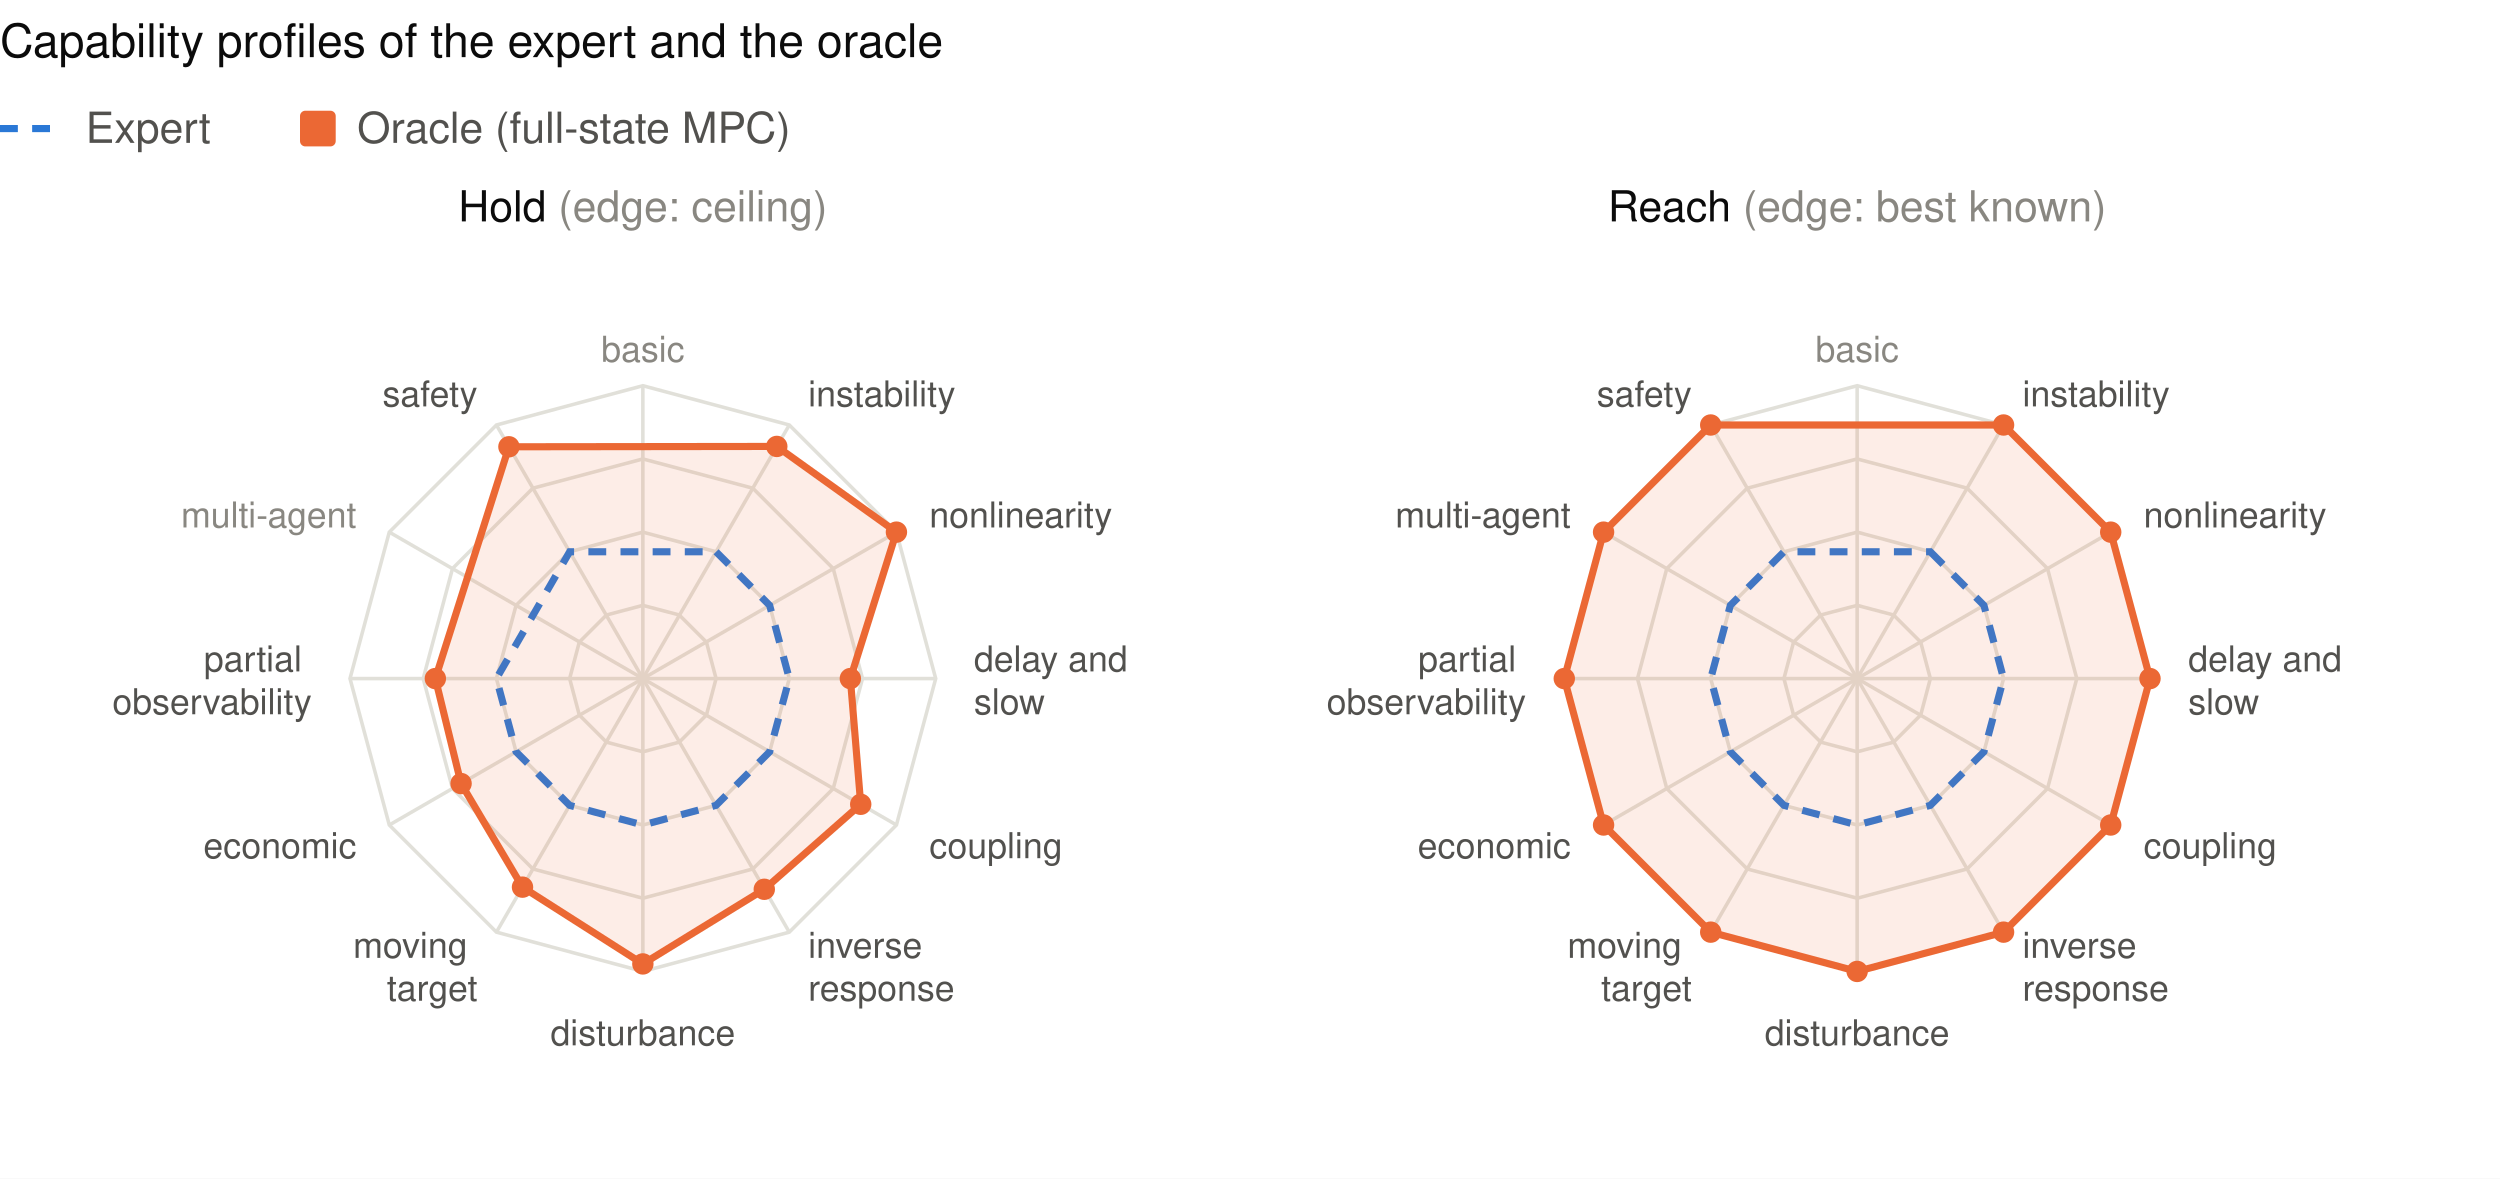
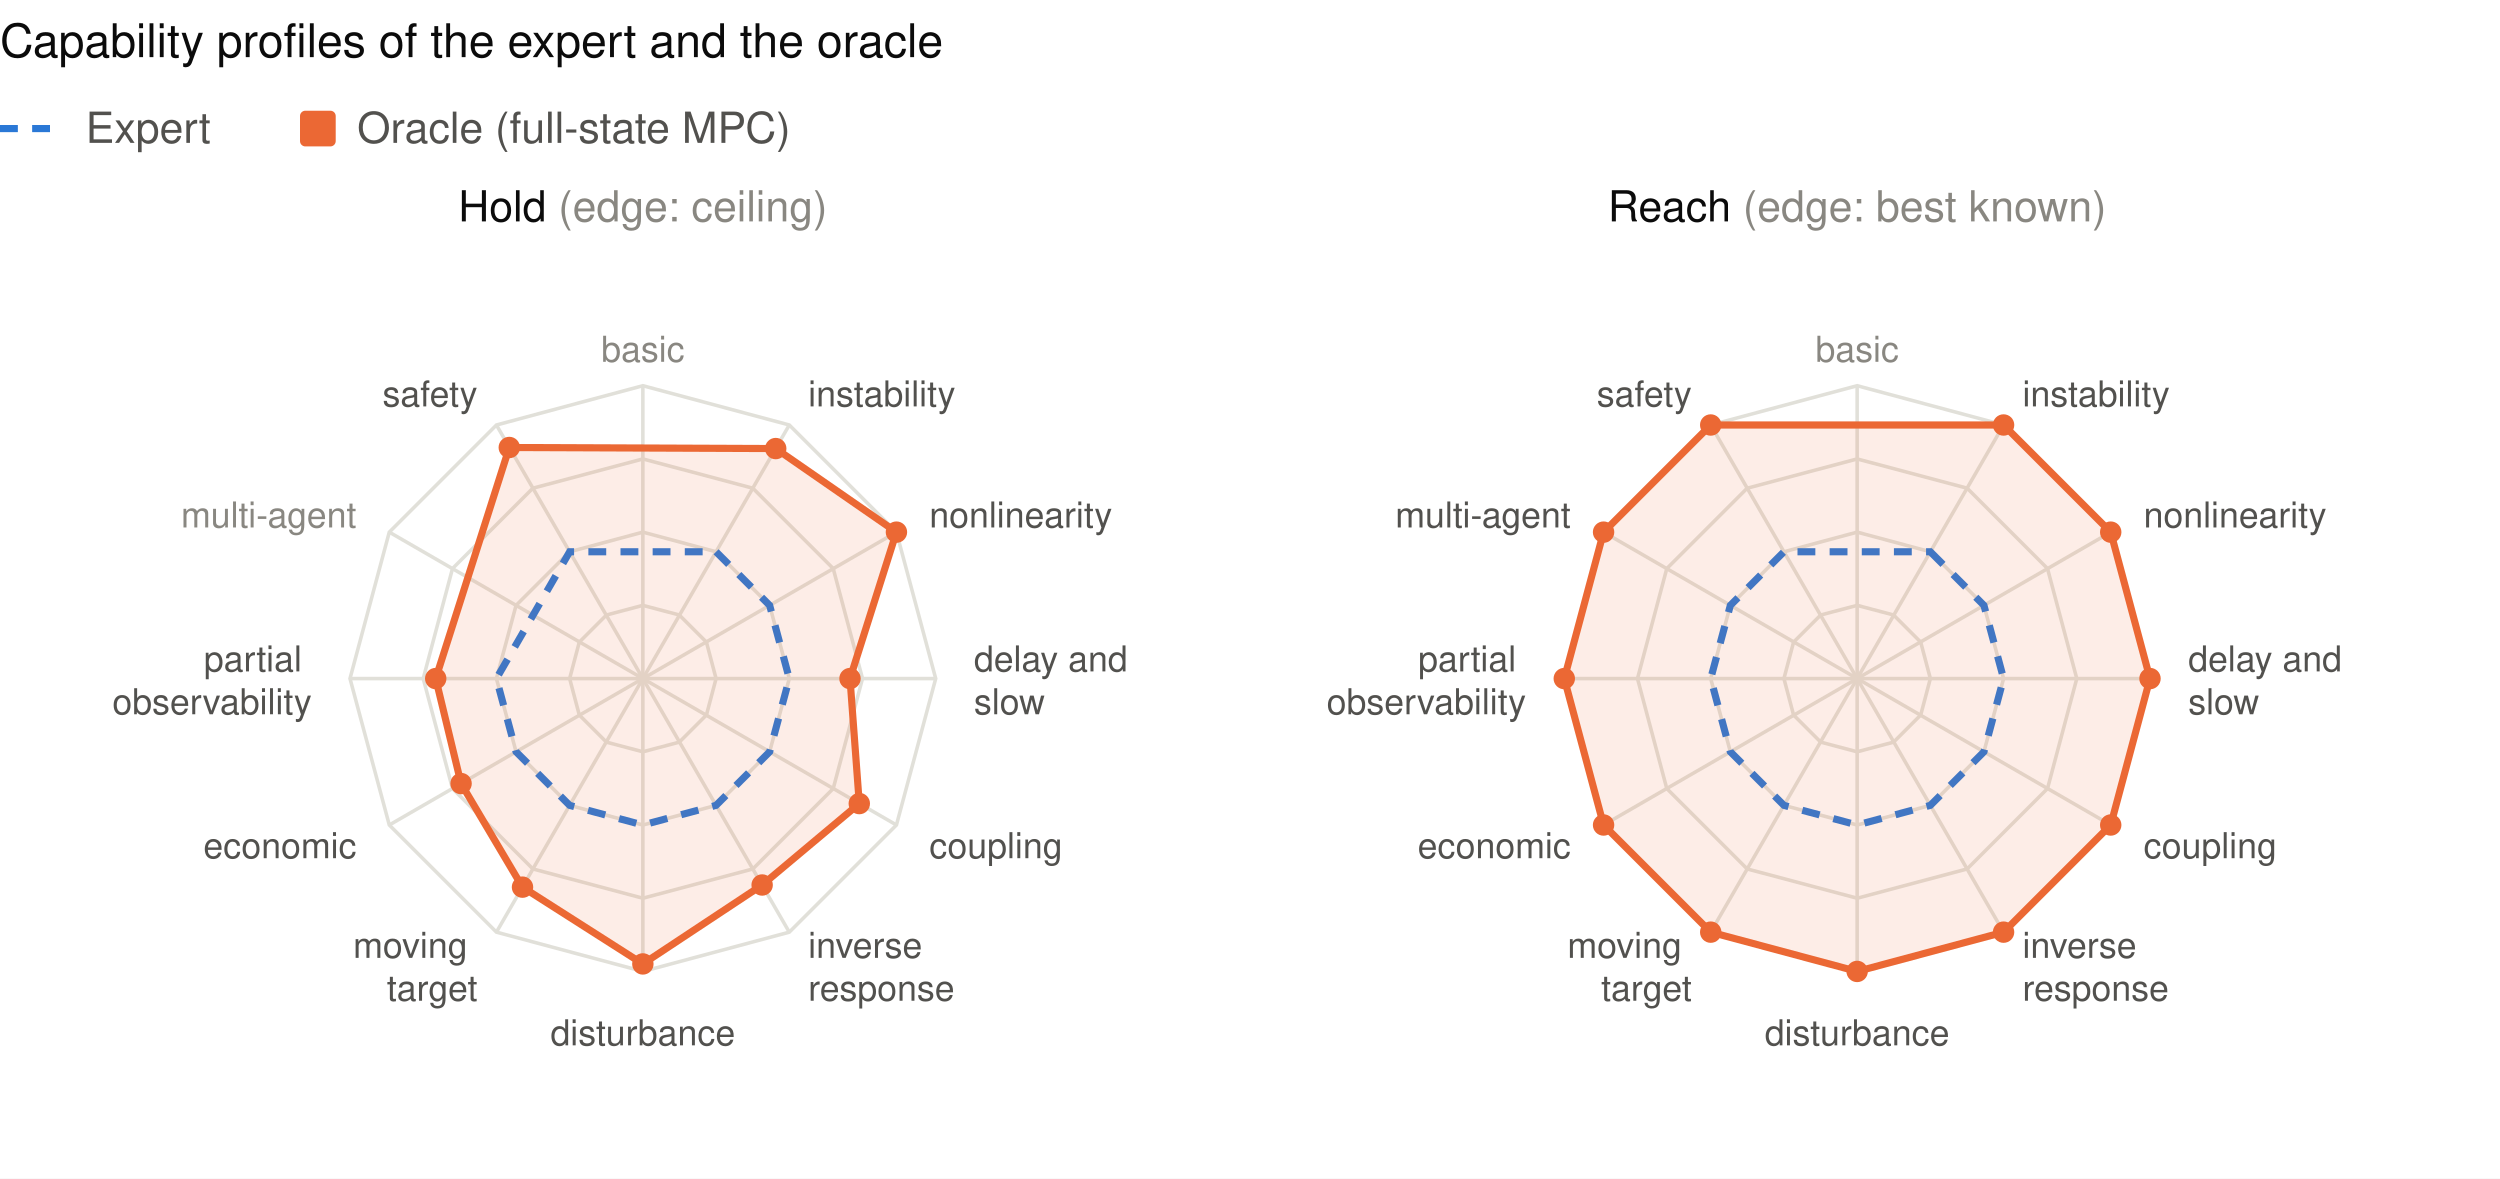
<svg xmlns="http://www.w3.org/2000/svg" viewBox="0 0 700 330" width="700" height="330" font-family="-apple-system, BlinkMacSystemFont, Segoe UI, Helvetica, Arial, sans-serif" role="img" aria-label="The expert and the oracle on each capability, hold and reach">
  <rect class="bg" width="100%" height="100%" fill="#ffffff" />
  <text x="0" y="16" font-size="13" fill="#0b0b0b" font-weight="500">Capability profiles of the expert and the oracle</text>
  <line x1="0" y1="36" x2="18" y2="36" stroke="#2a78d6" stroke-width="2" stroke-dasharray="5 4" />
  <text x="24" y="40" font-size="12" fill="#52514e">Expert</text>
  <rect x="84" y="31" width="10" height="10" rx="1.5" fill="#eb6834" />
  <text x="100" y="40" font-size="12" fill="#52514e">Oracle (full-state MPC)</text>
  <polygon points="180.0,169.5 190.2,172.2 197.8,179.8 200.5,190.0 197.8,200.2 190.2,207.8 180.0,210.5 169.8,207.8 162.2,200.2 159.5,190.0 162.2,179.8 169.8,172.2" fill="none" stroke="#e1e0d9" />
  <polygon points="180.0,149.0 200.5,154.5 215.5,169.5 221.0,190.0 215.5,210.5 200.5,225.5 180.0,231.0 159.5,225.5 144.5,210.5 139.0,190.0 144.5,169.5 159.5,154.5" fill="none" stroke="#e1e0d9" />
  <polygon points="180.0,128.5 210.8,136.7 233.3,159.2 241.5,190.0 233.3,220.8 210.8,243.3 180.0,251.5 149.2,243.3 126.7,220.8 118.5,190.0 126.7,159.2 149.2,136.7" fill="none" stroke="#e1e0d9" />
  <polygon points="180.0,108.0 221.0,119.0 251.0,149.0 262.0,190.0 251.0,231.0 221.0,261.0 180.0,272.0 139.0,261.0 109.0,231.0 98.0,190.0 109.0,149.0 139.0,119.0" fill="none" stroke="#e1e0d9" />
  <line x1="180.0" y1="190.0" x2="180.0" y2="108.0" stroke="#e1e0d9" />
  <text y="101.3" font-size="10" fill="#898781" text-anchor="middle">
    <tspan x="180.0" dy="0">basic</tspan>
  </text>
  <line x1="180.0" y1="190.0" x2="221.0" y2="119.0" stroke="#e1e0d9" />
  <text y="113.8" font-size="10" fill="#52514e" text-anchor="start">
    <tspan x="226.3" dy="0">instability</tspan>
  </text>
  <line x1="180.0" y1="190.0" x2="251.0" y2="149.0" stroke="#e1e0d9" />
  <text y="147.7" font-size="10" fill="#52514e" text-anchor="start">
    <tspan x="260.2" dy="0">nonlinearity</tspan>
  </text>
  <line x1="180.0" y1="190.0" x2="262.0" y2="190.0" stroke="#e1e0d9" />
  <text y="188.0" font-size="10" fill="#52514e" text-anchor="start">
    <tspan x="272.7" dy="0">delay and</tspan>
    <tspan x="272.7" dy="12">slow</tspan>
  </text>
  <line x1="180.0" y1="190.0" x2="251.0" y2="231.0" stroke="#e1e0d9" />
  <text y="240.3" font-size="10" fill="#52514e" text-anchor="start">
    <tspan x="260.2" dy="0">coupling</tspan>
  </text>
  <line x1="180.0" y1="190.0" x2="221.0" y2="261.0" stroke="#e1e0d9" />
  <text y="268.2" font-size="10" fill="#52514e" text-anchor="start">
    <tspan x="226.3" dy="0">inverse</tspan>
    <tspan x="226.3" dy="12">response</tspan>
  </text>
  <line x1="180.0" y1="190.0" x2="180.0" y2="272.0" stroke="#e1e0d9" />
  <text y="292.7" font-size="10" fill="#52514e" text-anchor="middle">
    <tspan x="180.0" dy="0">disturbance</tspan>
  </text>
  <line x1="180.0" y1="190.0" x2="139.0" y2="261.0" stroke="#e1e0d9" />
  <text y="268.2" font-size="10" fill="#52514e" text-anchor="end">
    <tspan x="133.7" dy="0">moving</tspan>
    <tspan x="133.7" dy="12">target</tspan>
  </text>
  <line x1="180.0" y1="190.0" x2="109.0" y2="231.0" stroke="#e1e0d9" />
  <text y="240.3" font-size="10" fill="#52514e" text-anchor="end">
    <tspan x="99.8" dy="0">economic</tspan>
  </text>
  <line x1="180.0" y1="190.0" x2="98.0" y2="190.0" stroke="#e1e0d9" />
  <text y="188.0" font-size="10" fill="#52514e" text-anchor="end">
    <tspan x="87.3" dy="0">partial</tspan>
    <tspan x="87.3" dy="12">observability</tspan>
  </text>
  <line x1="180.0" y1="190.0" x2="109.0" y2="149.0" stroke="#e1e0d9" />
  <text y="147.7" font-size="10" fill="#898781" text-anchor="end">
    <tspan x="99.8" dy="0">multi-agent</tspan>
  </text>
  <line x1="180.0" y1="190.0" x2="139.0" y2="119.0" stroke="#e1e0d9" />
  <text y="113.8" font-size="10" fill="#52514e" text-anchor="end">
    <tspan x="133.7" dy="0">safety</tspan>
  </text>
  <polygon points="200.5,154.5 215.5,169.5 221.0,190.0 215.5,210.5 200.5,225.5 180.0,231.0 159.5,225.5 144.5,210.5 139.0,190.0 159.5,154.5" fill="none" stroke="#2a78d6" stroke-width="2" stroke-dasharray="5 4" />
  <circle data-radar="hold" data-who="expert" data-axis="instability" data-r="0.50" cx="200.5" cy="154.5" r="0" fill="#2a78d6" />
  <circle data-radar="hold" data-who="expert" data-axis="nonlinearity" data-r="0.50" cx="215.5" cy="169.5" r="0" fill="#2a78d6" />
  <circle data-radar="hold" data-who="expert" data-axis="delay" data-r="0.50" cx="221.0" cy="190.0" r="0" fill="#2a78d6" />
  <circle data-radar="hold" data-who="expert" data-axis="coupling" data-r="0.50" cx="215.5" cy="210.5" r="0" fill="#2a78d6" />
  <circle data-radar="hold" data-who="expert" data-axis="inverse_response" data-r="0.50" cx="200.5" cy="225.5" r="0" fill="#2a78d6" />
  <circle data-radar="hold" data-who="expert" data-axis="disturbance" data-r="0.50" cx="180.0" cy="231.0" r="0" fill="#2a78d6" />
  <circle data-radar="hold" data-who="expert" data-axis="moving_target" data-r="0.50" cx="159.5" cy="225.5" r="0" fill="#2a78d6" />
  <circle data-radar="hold" data-who="expert" data-axis="economic" data-r="0.50" cx="144.5" cy="210.5" r="0" fill="#2a78d6" />
  <circle data-radar="hold" data-who="expert" data-axis="partial_observability" data-r="0.50" cx="139.0" cy="190.0" r="0" fill="#2a78d6" />
  <circle data-radar="hold" data-who="expert" data-axis="safety" data-r="0.50" cx="159.5" cy="154.5" r="0" fill="#2a78d6" />
-   <polygon points="217.5,125.0 251.0,149.0 238.1,190.0 241.0,225.2 214.0,249.0 180.0,269.9 146.3,248.4 129.1,219.4 121.9,190.0 142.5,125.1" fill="#eb6834" fill-opacity="0.12" stroke="#eb6834" stroke-width="2" />
-   <circle data-radar="hold" data-who="oracle" data-axis="instability" data-r="0.92" cx="217.5" cy="125.0" r="3" fill="#eb6834" />
+   <polygon points="217.2,125.6 251.0,149.0 238.0,190.0 240.6,225.0 213.4,247.8 180.0,269.9 146.3,248.4 129.1,219.4 122.0,190.0 142.6,125.3" fill="#eb6834" fill-opacity="0.12" stroke="#eb6834" stroke-width="2" />
+   <circle data-radar="hold" data-who="oracle" data-axis="instability" data-r="0.91" cx="217.2" cy="125.6" r="3" fill="#eb6834" />
  <circle data-radar="hold" data-who="oracle" data-axis="nonlinearity" data-r="1.00" cx="251.0" cy="149.0" r="3" fill="#eb6834" />
-   <circle data-radar="hold" data-who="oracle" data-axis="delay" data-r="0.71" cx="238.1" cy="190.0" r="3" fill="#eb6834" />
-   <circle data-radar="hold" data-who="oracle" data-axis="coupling" data-r="0.86" cx="241.0" cy="225.2" r="3" fill="#eb6834" />
-   <circle data-radar="hold" data-who="oracle" data-axis="inverse_response" data-r="0.83" cx="214.0" cy="249.0" r="3" fill="#eb6834" />
+   <circle data-radar="hold" data-who="oracle" data-axis="delay" data-r="0.71" cx="238.0" cy="190.0" r="3" fill="#eb6834" />
+   <circle data-radar="hold" data-who="oracle" data-axis="coupling" data-r="0.85" cx="240.6" cy="225.0" r="3" fill="#eb6834" />
+   <circle data-radar="hold" data-who="oracle" data-axis="inverse_response" data-r="0.81" cx="213.4" cy="247.8" r="3" fill="#eb6834" />
  <circle data-radar="hold" data-who="oracle" data-axis="disturbance" data-r="0.97" cx="180.0" cy="269.9" r="3" fill="#eb6834" />
  <circle data-radar="hold" data-who="oracle" data-axis="moving_target" data-r="0.82" cx="146.3" cy="248.4" r="3" fill="#eb6834" />
  <circle data-radar="hold" data-who="oracle" data-axis="economic" data-r="0.72" cx="129.1" cy="219.4" r="3" fill="#eb6834" />
-   <circle data-radar="hold" data-who="oracle" data-axis="partial_observability" data-r="0.71" cx="121.9" cy="190.0" r="3" fill="#eb6834" />
-   <circle data-radar="hold" data-who="oracle" data-axis="safety" data-r="0.91" cx="142.5" cy="125.1" r="3" fill="#eb6834" />
+   <circle data-radar="hold" data-who="oracle" data-axis="partial_observability" data-r="0.71" cx="122.0" cy="190.0" r="3" fill="#eb6834" />
+   <circle data-radar="hold" data-who="oracle" data-axis="safety" data-r="0.91" cx="142.6" cy="125.3" r="3" fill="#eb6834" />
  <text x="180.0" y="62" font-size="12" fill="#0b0b0b" text-anchor="middle" font-weight="500">Hold <tspan fill="#898781" font-weight="400">(edge: ceiling)</tspan>
  </text>
  <polygon points="520.0,169.5 530.2,172.2 537.8,179.8 540.5,190.0 537.8,200.2 530.2,207.8 520.0,210.5 509.8,207.8 502.2,200.2 499.5,190.0 502.2,179.8 509.8,172.2" fill="none" stroke="#e1e0d9" />
  <polygon points="520.0,149.0 540.5,154.5 555.5,169.5 561.0,190.0 555.5,210.5 540.5,225.5 520.0,231.0 499.5,225.5 484.5,210.5 479.0,190.0 484.5,169.5 499.5,154.5" fill="none" stroke="#e1e0d9" />
  <polygon points="520.0,128.5 550.8,136.7 573.3,159.2 581.5,190.0 573.3,220.8 550.8,243.3 520.0,251.5 489.2,243.3 466.7,220.8 458.5,190.0 466.7,159.2 489.2,136.7" fill="none" stroke="#e1e0d9" />
  <polygon points="520.0,108.0 561.0,119.0 591.0,149.0 602.0,190.0 591.0,231.0 561.0,261.0 520.0,272.0 479.0,261.0 449.0,231.0 438.0,190.0 449.0,149.0 479.0,119.0" fill="none" stroke="#e1e0d9" />
  <line x1="520.0" y1="190.0" x2="520.0" y2="108.0" stroke="#e1e0d9" />
  <text y="101.3" font-size="10" fill="#898781" text-anchor="middle">
    <tspan x="520.0" dy="0">basic</tspan>
  </text>
  <line x1="520.0" y1="190.0" x2="561.0" y2="119.0" stroke="#e1e0d9" />
  <text y="113.8" font-size="10" fill="#52514e" text-anchor="start">
    <tspan x="566.3" dy="0">instability</tspan>
  </text>
  <line x1="520.0" y1="190.0" x2="591.0" y2="149.0" stroke="#e1e0d9" />
  <text y="147.7" font-size="10" fill="#52514e" text-anchor="start">
    <tspan x="600.2" dy="0">nonlinearity</tspan>
  </text>
  <line x1="520.0" y1="190.0" x2="602.0" y2="190.0" stroke="#e1e0d9" />
  <text y="188.0" font-size="10" fill="#52514e" text-anchor="start">
    <tspan x="612.7" dy="0">delay and</tspan>
    <tspan x="612.7" dy="12">slow</tspan>
  </text>
  <line x1="520.0" y1="190.0" x2="591.0" y2="231.0" stroke="#e1e0d9" />
  <text y="240.3" font-size="10" fill="#52514e" text-anchor="start">
    <tspan x="600.2" dy="0">coupling</tspan>
  </text>
  <line x1="520.0" y1="190.0" x2="561.0" y2="261.0" stroke="#e1e0d9" />
  <text y="268.2" font-size="10" fill="#52514e" text-anchor="start">
    <tspan x="566.3" dy="0">inverse</tspan>
    <tspan x="566.3" dy="12">response</tspan>
  </text>
  <line x1="520.0" y1="190.0" x2="520.0" y2="272.0" stroke="#e1e0d9" />
  <text y="292.7" font-size="10" fill="#52514e" text-anchor="middle">
    <tspan x="520.0" dy="0">disturbance</tspan>
  </text>
  <line x1="520.0" y1="190.0" x2="479.0" y2="261.0" stroke="#e1e0d9" />
  <text y="268.2" font-size="10" fill="#52514e" text-anchor="end">
    <tspan x="473.7" dy="0">moving</tspan>
    <tspan x="473.7" dy="12">target</tspan>
  </text>
  <line x1="520.0" y1="190.0" x2="449.0" y2="231.0" stroke="#e1e0d9" />
  <text y="240.3" font-size="10" fill="#52514e" text-anchor="end">
    <tspan x="439.8" dy="0">economic</tspan>
  </text>
  <line x1="520.0" y1="190.0" x2="438.0" y2="190.0" stroke="#e1e0d9" />
  <text y="188.0" font-size="10" fill="#52514e" text-anchor="end">
    <tspan x="427.3" dy="0">partial</tspan>
    <tspan x="427.3" dy="12">observability</tspan>
  </text>
  <line x1="520.0" y1="190.0" x2="449.0" y2="149.0" stroke="#e1e0d9" />
  <text y="147.7" font-size="10" fill="#52514e" text-anchor="end">
    <tspan x="439.8" dy="0">multi-agent</tspan>
  </text>
  <line x1="520.0" y1="190.0" x2="479.0" y2="119.0" stroke="#e1e0d9" />
  <text y="113.8" font-size="10" fill="#52514e" text-anchor="end">
    <tspan x="473.7" dy="0">safety</tspan>
  </text>
  <polygon points="540.5,154.5 555.5,169.5 561.0,190.0 555.5,210.5 540.5,225.5 520.0,231.0 499.5,225.5 484.5,210.5 479.0,190.0 484.5,169.5 499.5,154.5" fill="none" stroke="#2a78d6" stroke-width="2" stroke-dasharray="5 4" />
  <circle data-radar="reach" data-who="expert" data-axis="instability" data-r="0.50" cx="540.5" cy="154.5" r="0" fill="#2a78d6" />
  <circle data-radar="reach" data-who="expert" data-axis="nonlinearity" data-r="0.50" cx="555.5" cy="169.5" r="0" fill="#2a78d6" />
  <circle data-radar="reach" data-who="expert" data-axis="delay" data-r="0.50" cx="561.0" cy="190.0" r="0" fill="#2a78d6" />
  <circle data-radar="reach" data-who="expert" data-axis="coupling" data-r="0.50" cx="555.5" cy="210.5" r="0" fill="#2a78d6" />
  <circle data-radar="reach" data-who="expert" data-axis="inverse_response" data-r="0.50" cx="540.5" cy="225.5" r="0" fill="#2a78d6" />
  <circle data-radar="reach" data-who="expert" data-axis="disturbance" data-r="0.50" cx="520.0" cy="231.0" r="0" fill="#2a78d6" />
  <circle data-radar="reach" data-who="expert" data-axis="moving_target" data-r="0.50" cx="499.5" cy="225.5" r="0" fill="#2a78d6" />
  <circle data-radar="reach" data-who="expert" data-axis="economic" data-r="0.50" cx="484.5" cy="210.5" r="0" fill="#2a78d6" />
  <circle data-radar="reach" data-who="expert" data-axis="partial_observability" data-r="0.50" cx="479.0" cy="190.0" r="0" fill="#2a78d6" />
  <circle data-radar="reach" data-who="expert" data-axis="multi_agent" data-r="0.50" cx="484.5" cy="169.5" r="0" fill="#2a78d6" />
  <circle data-radar="reach" data-who="expert" data-axis="safety" data-r="0.50" cx="499.5" cy="154.5" r="0" fill="#2a78d6" />
  <polygon points="561.0,119.0 591.0,149.0 602.0,190.0 591.0,231.0 561.0,261.0 520.0,272.0 479.0,261.0 449.0,231.0 438.0,190.0 449.0,149.0 479.0,119.0" fill="#eb6834" fill-opacity="0.12" stroke="#eb6834" stroke-width="2" />
  <circle data-radar="reach" data-who="oracle" data-axis="instability" data-r="1.00" cx="561.0" cy="119.0" r="3" fill="#eb6834" />
  <circle data-radar="reach" data-who="oracle" data-axis="nonlinearity" data-r="1.00" cx="591.0" cy="149.0" r="3" fill="#eb6834" />
  <circle data-radar="reach" data-who="oracle" data-axis="delay" data-r="1.00" cx="602.0" cy="190.0" r="3" fill="#eb6834" />
  <circle data-radar="reach" data-who="oracle" data-axis="coupling" data-r="1.00" cx="591.0" cy="231.0" r="3" fill="#eb6834" />
  <circle data-radar="reach" data-who="oracle" data-axis="inverse_response" data-r="1.00" cx="561.0" cy="261.0" r="3" fill="#eb6834" />
  <circle data-radar="reach" data-who="oracle" data-axis="disturbance" data-r="1.00" cx="520.0" cy="272.0" r="3" fill="#eb6834" />
  <circle data-radar="reach" data-who="oracle" data-axis="moving_target" data-r="1.00" cx="479.0" cy="261.0" r="3" fill="#eb6834" />
  <circle data-radar="reach" data-who="oracle" data-axis="economic" data-r="1.00" cx="449.0" cy="231.0" r="3" fill="#eb6834" />
  <circle data-radar="reach" data-who="oracle" data-axis="partial_observability" data-r="1.00" cx="438.0" cy="190.0" r="3" fill="#eb6834" />
  <circle data-radar="reach" data-who="oracle" data-axis="multi_agent" data-r="1.00" cx="449.0" cy="149.0" r="3" fill="#eb6834" />
  <circle data-radar="reach" data-who="oracle" data-axis="safety" data-r="1.00" cx="479.0" cy="119.0" r="3" fill="#eb6834" />
  <text x="520.0" y="62" font-size="12" fill="#0b0b0b" text-anchor="middle" font-weight="500">Reach <tspan fill="#898781" font-weight="400">(edge: best known)</tspan>
  </text>
</svg>
